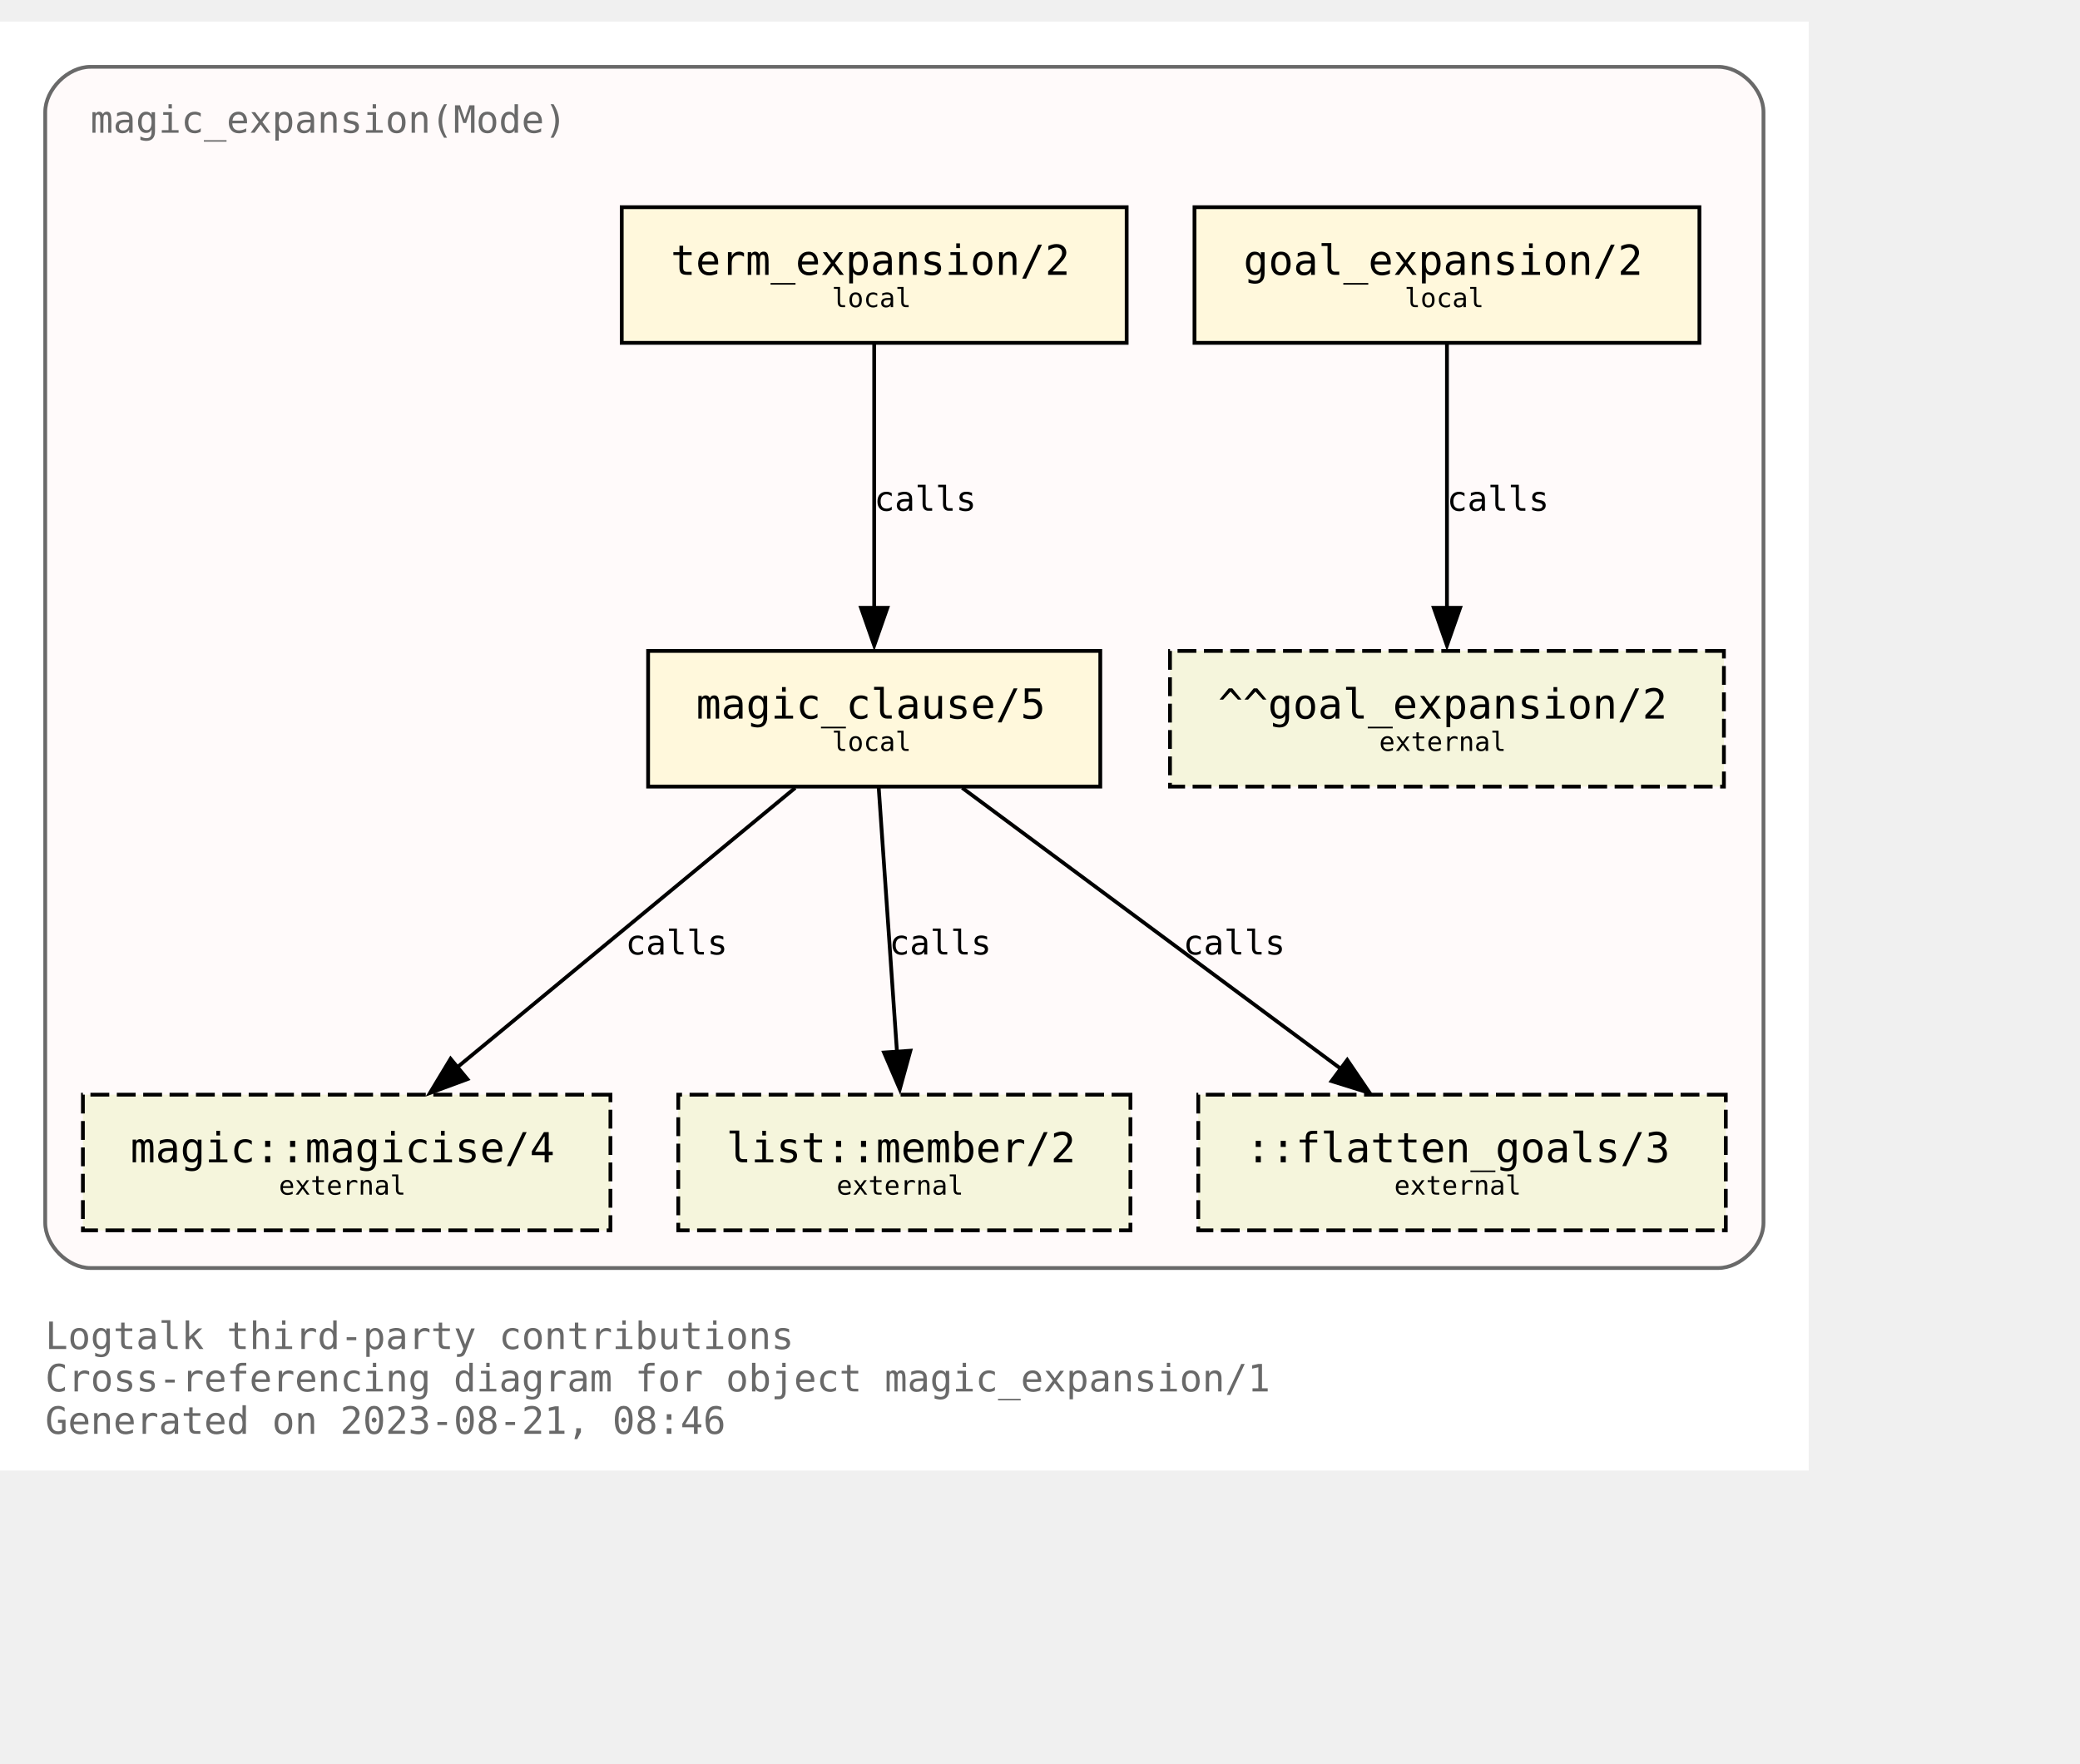
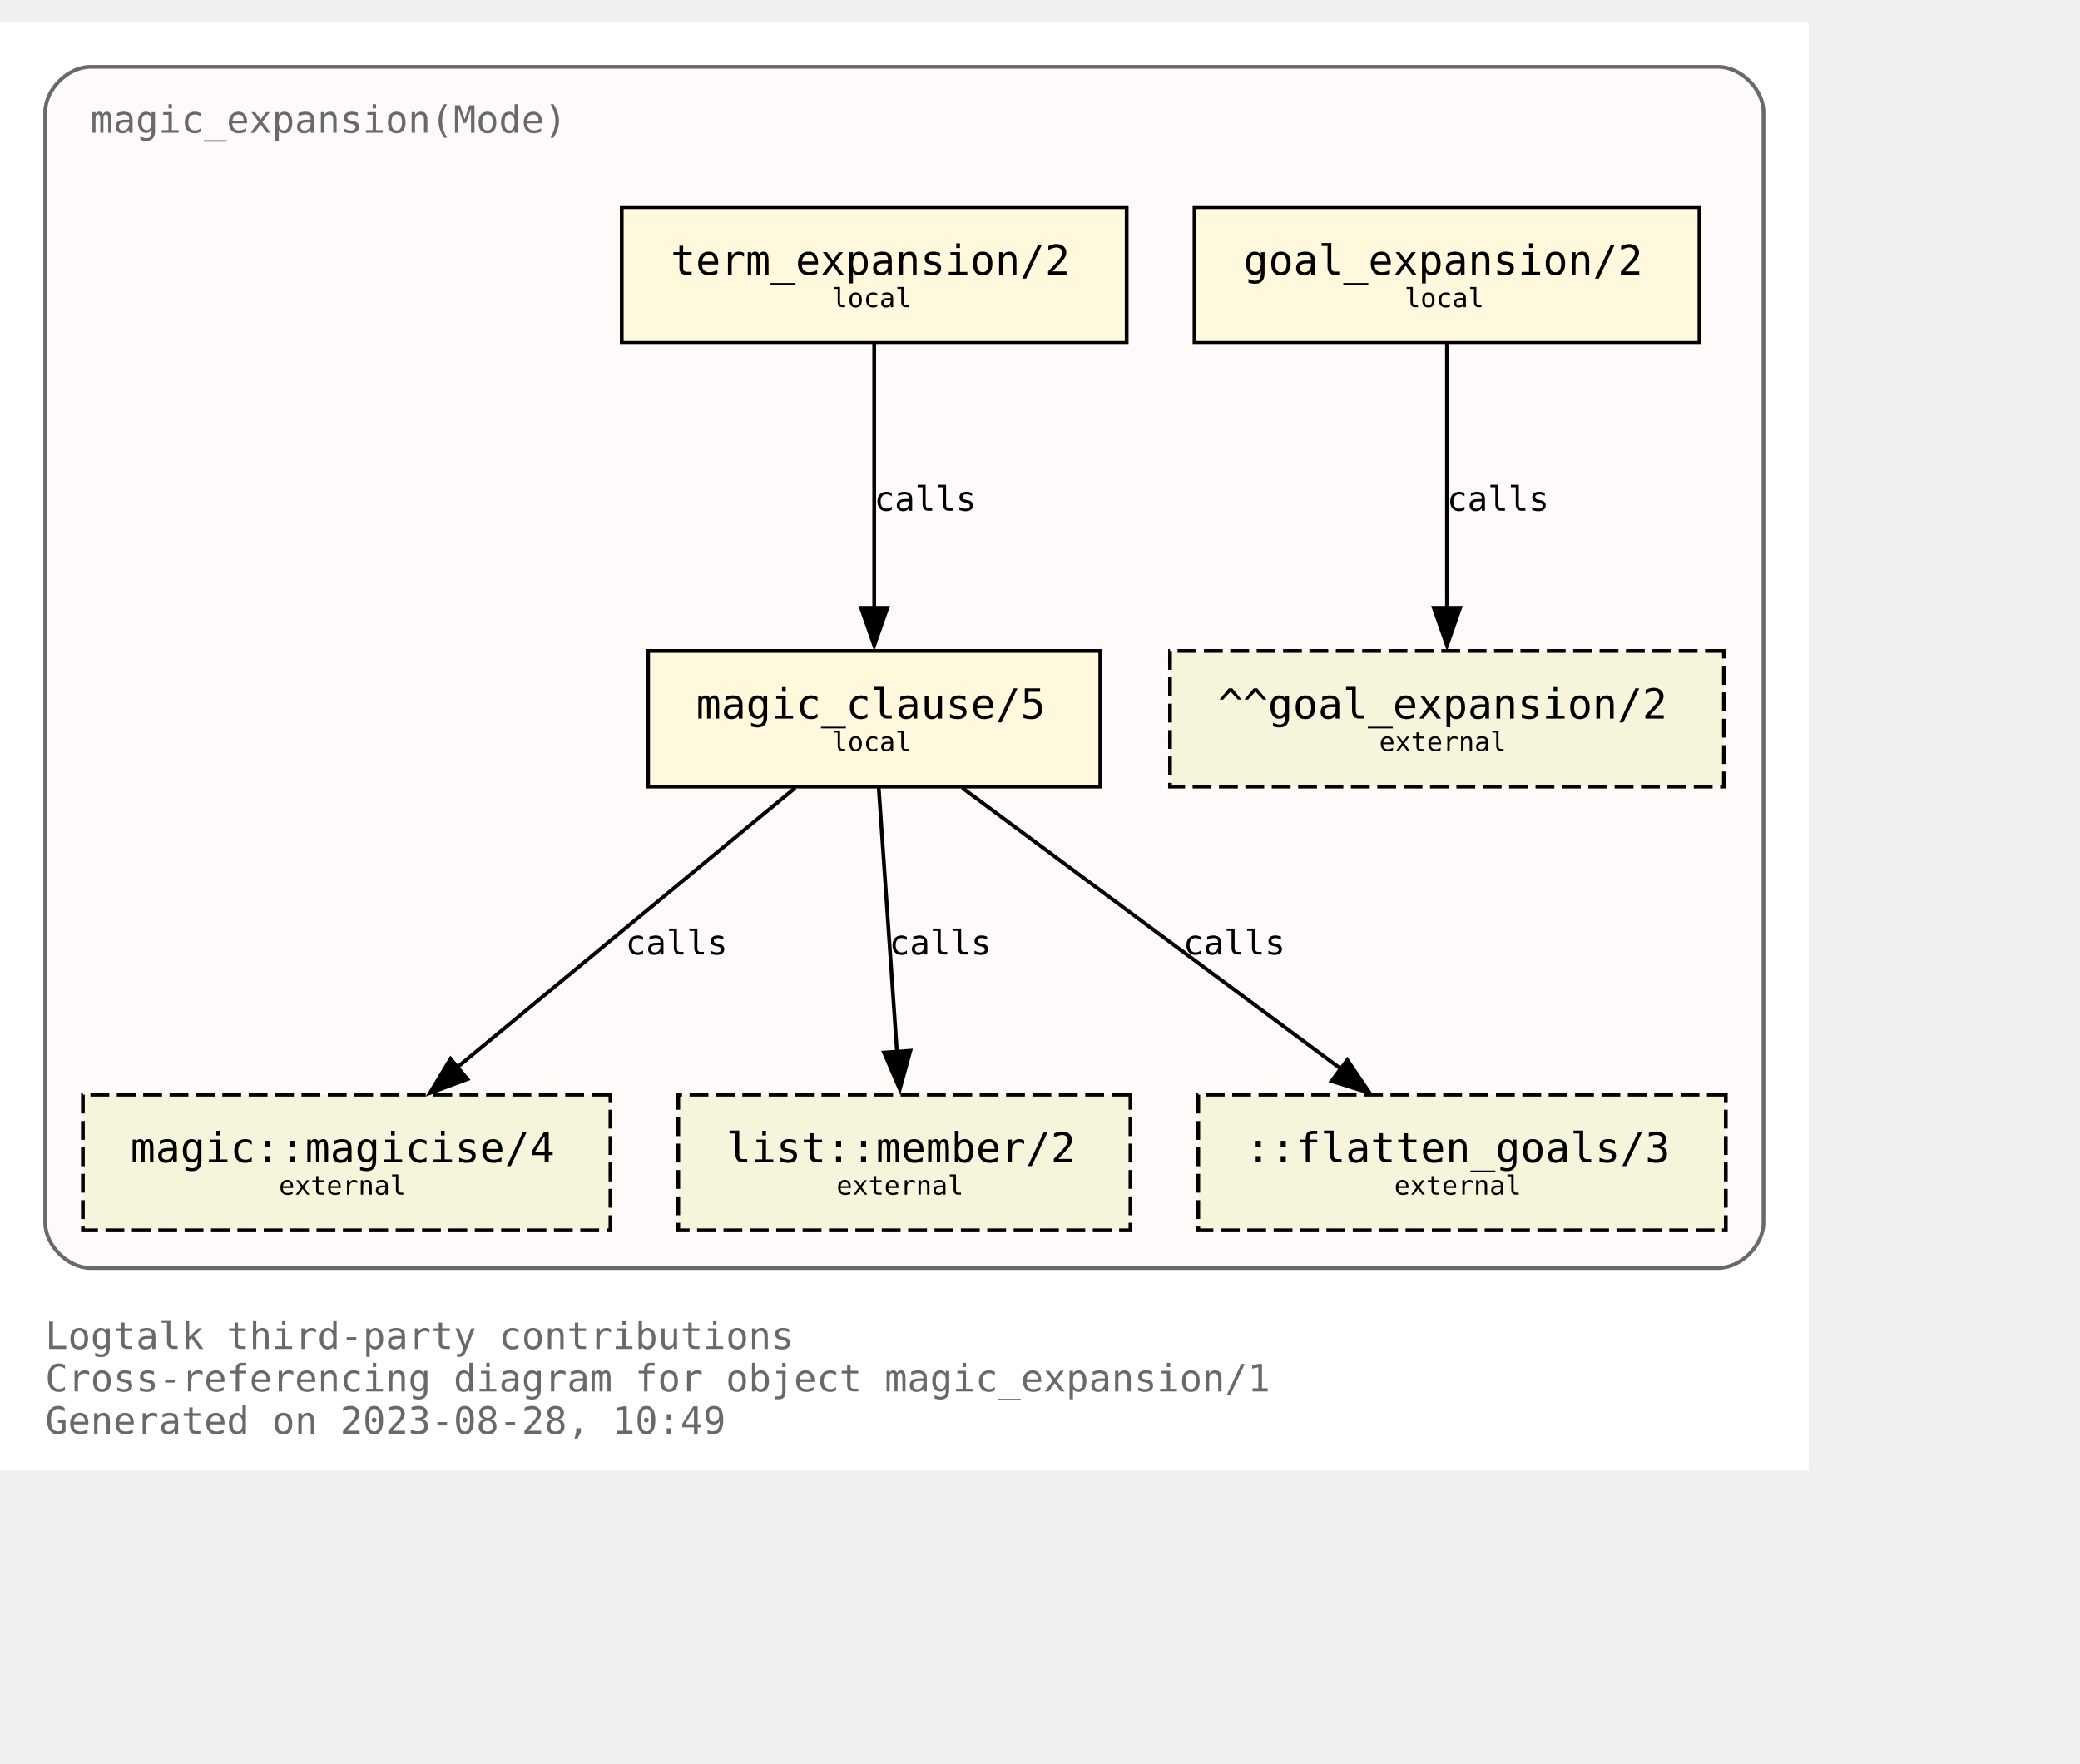
<svg xmlns="http://www.w3.org/2000/svg" xmlns:xlink="http://www.w3.org/1999/xlink" width="624pt" height="529pt" viewBox="72.00 72.00 552.00 456.50">
  <g id="graph0" class="graph" transform="scale(1 1) rotate(0) translate(76 452.5)">
    <polygon fill="white" stroke="none" points="-4,4 -4,-380.5 476,-380.5 476,4 -4,4" />
    <text text-anchor="start" x="8" y="-28.25" font-family="Monospace" font-size="10.00" fill="dimgray">Logtalk third-party contributions</text>
    <text text-anchor="start" x="8" y="-17" font-family="Monospace" font-size="10.00" fill="dimgray">Cross-referencing diagram for object magic_expansion/1</text>
-     <text text-anchor="start" x="8" y="-5.75" font-family="Monospace" font-size="10.00" fill="dimgray">Generated on 2023-08-21, 08:46</text>
+     <text text-anchor="start" x="8" y="-5.75" font-family="Monospace" font-size="10.00" fill="dimgray">Generated on 2023-08-28, 10:49</text>
    <g id="clust1" class="cluster">
      <g id="a_clust1">
        <a xlink:title="magic_expansion(Mode)">
          <path fill="snow" stroke="dimgray" d="M20,-49.75C20,-49.75 452,-49.75 452,-49.75 458,-49.75 464,-55.75 464,-61.75 464,-61.75 464,-356.5 464,-356.5 464,-362.5 458,-368.5 452,-368.5 452,-368.5 20,-368.5 20,-368.5 14,-368.5 8,-362.5 8,-356.5 8,-356.5 8,-61.75 8,-61.75 8,-55.75 14,-49.75 20,-49.75" />
          <g id="a_clust1_0">
-             <a xlink:href="https://github.com/LogtalkDotOrg/logtalk3/tree/a7da93c59d9fb8d8969581aa74f4720daa138e72/contributions/verdi_neruda/magic_expansion.lgt" xlink:title="https://github.com/LogtalkDotOrg/logtalk3/tree/a7da93c59d9fb8d8969581aa74f4720daa138e72/contributions/verdi_neruda/magic_expansion.lgt">
+             <a xlink:href="https://github.com/LogtalkDotOrg/logtalk3/tree/e0eeb0e729976849f5aa9c17694c75dfcf63d82b/contributions/verdi_neruda/magic_expansion.lgt" xlink:title="https://github.com/LogtalkDotOrg/logtalk3/tree/e0eeb0e729976849f5aa9c17694c75dfcf63d82b/contributions/verdi_neruda/magic_expansion.lgt">
              <text text-anchor="start" x="20" y="-351" font-family="Monospace" font-size="10.00" fill="dimgray">magic_expansion(Mode)</text>
            </a>
          </g>
        </a>
      </g>
    </g>
    <g id="node1" class="node">
      <g id="a_node1">
-         <a xlink:href="https://github.com/LogtalkDotOrg/logtalk3/tree/a7da93c59d9fb8d8969581aa74f4720daa138e72/contributions/verdi_neruda/magic_expansion.lgt#L52" xlink:title="https://github.com/LogtalkDotOrg/logtalk3/tree/a7da93c59d9fb8d8969581aa74f4720daa138e72/contributions/verdi_neruda/magic_expansion.lgt#L52">
+         <a xlink:href="https://github.com/LogtalkDotOrg/logtalk3/tree/e0eeb0e729976849f5aa9c17694c75dfcf63d82b/contributions/verdi_neruda/magic_expansion.lgt#L52" xlink:title="https://github.com/LogtalkDotOrg/logtalk3/tree/e0eeb0e729976849f5aa9c17694c75dfcf63d82b/contributions/verdi_neruda/magic_expansion.lgt#L52">
          <polygon fill="cornsilk" stroke="black" points="447,-331.25 313,-331.25 313,-295.25 447,-295.25 447,-331.25" />
          <text text-anchor="start" x="320.88" y="-314.07" font-family="Monospace" font-size="9.00"> </text>
          <text text-anchor="start" x="326" y="-313.3" font-family="Monospace" font-size="11.00">goal_expansion/2</text>
          <text text-anchor="start" x="433.88" y="-314.07" font-family="Monospace" font-size="9.00"> </text>
          <text text-anchor="start" x="320.88" y="-303.2" font-family="Monospace" font-size="9.00"> </text>
          <text text-anchor="start" x="368.75" y="-304.73" font-family="Monospace" font-size="7.00">local</text>
          <text text-anchor="start" x="433.88" y="-303.2" font-family="Monospace" font-size="9.00"> </text>
        </a>
      </g>
    </g>
    <g id="node7" class="node">
      <polygon fill="beige" stroke="black" stroke-dasharray="5,2" points="453.5,-213.5 306.5,-213.5 306.5,-177.5 453.5,-177.5 453.5,-213.5" />
      <text text-anchor="start" x="314.38" y="-196.32" font-family="Monospace" font-size="9.00"> </text>
      <text text-anchor="start" x="319.25" y="-195.55" font-family="Monospace" font-size="11.00">^^goal_expansion/2</text>
      <text text-anchor="start" x="440.38" y="-196.32" font-family="Monospace" font-size="9.00"> </text>
      <text text-anchor="start" x="314.38" y="-185.45" font-family="Monospace" font-size="9.00"> </text>
      <text text-anchor="start" x="362" y="-186.97" font-family="Monospace" font-size="7.00">external</text>
      <text text-anchor="start" x="440.38" y="-185.45" font-family="Monospace" font-size="9.00"> </text>
    </g>
    <g id="edge3" class="edge">
      <g id="a_edge3">
-         <a xlink:href="https://github.com/LogtalkDotOrg/logtalk3/tree/a7da93c59d9fb8d8969581aa74f4720daa138e72/contributions/verdi_neruda/magic_expansion.lgt#L52" xlink:title="calls">
+         <a xlink:href="https://github.com/LogtalkDotOrg/logtalk3/tree/e0eeb0e729976849f5aa9c17694c75dfcf63d82b/contributions/verdi_neruda/magic_expansion.lgt#L52" xlink:title="calls">
          <path fill="none" stroke="black" d="M380,-294.92C380,-276.42 380,-246.82 380,-224.91" />
          <polygon fill="black" stroke="black" points="383.5,-224.95 380,-214.95 376.5,-224.95 383.5,-224.95" />
        </a>
      </g>
      <g id="a_edge3-label">
-         <a xlink:href="https://github.com/LogtalkDotOrg/logtalk3/tree/a7da93c59d9fb8d8969581aa74f4720daa138e72/contributions/verdi_neruda/magic_expansion.lgt#L52" xlink:title="https://github.com/LogtalkDotOrg/logtalk3/tree/a7da93c59d9fb8d8969581aa74f4720daa138e72/contributions/verdi_neruda/magic_expansion.lgt#L52">
+         <a xlink:href="https://github.com/LogtalkDotOrg/logtalk3/tree/e0eeb0e729976849f5aa9c17694c75dfcf63d82b/contributions/verdi_neruda/magic_expansion.lgt#L52" xlink:title="https://github.com/LogtalkDotOrg/logtalk3/tree/e0eeb0e729976849f5aa9c17694c75dfcf63d82b/contributions/verdi_neruda/magic_expansion.lgt#L52">
          <text text-anchor="start" x="380" y="-250.7" font-family="Monospace" font-size="9.00">calls</text>
        </a>
      </g>
    </g>
    <g id="node2" class="node">
      <g id="a_node2">
-         <a xlink:href="https://github.com/LogtalkDotOrg/logtalk3/tree/a7da93c59d9fb8d8969581aa74f4720daa138e72/contributions/verdi_neruda/magic_expansion.lgt#L55" xlink:title="https://github.com/LogtalkDotOrg/logtalk3/tree/a7da93c59d9fb8d8969581aa74f4720daa138e72/contributions/verdi_neruda/magic_expansion.lgt#L55">
+         <a xlink:href="https://github.com/LogtalkDotOrg/logtalk3/tree/e0eeb0e729976849f5aa9c17694c75dfcf63d82b/contributions/verdi_neruda/magic_expansion.lgt#L55" xlink:title="https://github.com/LogtalkDotOrg/logtalk3/tree/e0eeb0e729976849f5aa9c17694c75dfcf63d82b/contributions/verdi_neruda/magic_expansion.lgt#L55">
          <polygon fill="cornsilk" stroke="black" points="295,-331.25 161,-331.25 161,-295.25 295,-295.25 295,-331.25" />
          <text text-anchor="start" x="168.88" y="-314.07" font-family="Monospace" font-size="9.00"> </text>
          <text text-anchor="start" x="174" y="-313.3" font-family="Monospace" font-size="11.00">term_expansion/2</text>
          <text text-anchor="start" x="281.88" y="-314.07" font-family="Monospace" font-size="9.00"> </text>
          <text text-anchor="start" x="168.88" y="-303.2" font-family="Monospace" font-size="9.00"> </text>
          <text text-anchor="start" x="216.75" y="-304.73" font-family="Monospace" font-size="7.00">local</text>
          <text text-anchor="start" x="281.88" y="-303.2" font-family="Monospace" font-size="9.00"> </text>
        </a>
      </g>
    </g>
    <g id="node3" class="node">
      <g id="a_node3">
-         <a xlink:href="https://github.com/LogtalkDotOrg/logtalk3/tree/a7da93c59d9fb8d8969581aa74f4720daa138e72/contributions/verdi_neruda/magic_expansion.lgt#L62" xlink:title="https://github.com/LogtalkDotOrg/logtalk3/tree/a7da93c59d9fb8d8969581aa74f4720daa138e72/contributions/verdi_neruda/magic_expansion.lgt#L62">
+         <a xlink:href="https://github.com/LogtalkDotOrg/logtalk3/tree/e0eeb0e729976849f5aa9c17694c75dfcf63d82b/contributions/verdi_neruda/magic_expansion.lgt#L62" xlink:title="https://github.com/LogtalkDotOrg/logtalk3/tree/e0eeb0e729976849f5aa9c17694c75dfcf63d82b/contributions/verdi_neruda/magic_expansion.lgt#L62">
          <polygon fill="cornsilk" stroke="black" points="288,-213.5 168,-213.5 168,-177.5 288,-177.5 288,-213.5" />
          <text text-anchor="start" x="175.88" y="-196.32" font-family="Monospace" font-size="9.00"> </text>
          <text text-anchor="start" x="180.75" y="-195.55" font-family="Monospace" font-size="11.00">magic_clause/5</text>
          <text text-anchor="start" x="274.88" y="-196.32" font-family="Monospace" font-size="9.00"> </text>
          <text text-anchor="start" x="175.88" y="-185.45" font-family="Monospace" font-size="9.00"> </text>
          <text text-anchor="start" x="216.75" y="-186.97" font-family="Monospace" font-size="7.00">local</text>
          <text text-anchor="start" x="274.88" y="-185.45" font-family="Monospace" font-size="9.00"> </text>
        </a>
      </g>
    </g>
    <g id="edge1" class="edge">
      <g id="a_edge1">
-         <a xlink:href="https://github.com/LogtalkDotOrg/logtalk3/tree/a7da93c59d9fb8d8969581aa74f4720daa138e72/contributions/verdi_neruda/magic_expansion.lgt#L55" xlink:title="calls">
+         <a xlink:href="https://github.com/LogtalkDotOrg/logtalk3/tree/e0eeb0e729976849f5aa9c17694c75dfcf63d82b/contributions/verdi_neruda/magic_expansion.lgt#L55" xlink:title="calls">
          <path fill="none" stroke="black" d="M228,-294.92C228,-276.42 228,-246.82 228,-224.91" />
          <polygon fill="black" stroke="black" points="231.5,-224.95 228,-214.95 224.5,-224.95 231.5,-224.95" />
        </a>
      </g>
      <g id="a_edge1-label">
-         <a xlink:href="https://github.com/LogtalkDotOrg/logtalk3/tree/a7da93c59d9fb8d8969581aa74f4720daa138e72/contributions/verdi_neruda/magic_expansion.lgt#L55" xlink:title="https://github.com/LogtalkDotOrg/logtalk3/tree/a7da93c59d9fb8d8969581aa74f4720daa138e72/contributions/verdi_neruda/magic_expansion.lgt#L55">
+         <a xlink:href="https://github.com/LogtalkDotOrg/logtalk3/tree/e0eeb0e729976849f5aa9c17694c75dfcf63d82b/contributions/verdi_neruda/magic_expansion.lgt#L55" xlink:title="https://github.com/LogtalkDotOrg/logtalk3/tree/e0eeb0e729976849f5aa9c17694c75dfcf63d82b/contributions/verdi_neruda/magic_expansion.lgt#L55">
          <text text-anchor="start" x="228" y="-250.7" font-family="Monospace" font-size="9.00">calls</text>
        </a>
      </g>
    </g>
    <g id="node4" class="node">
      <g id="a_node4">
        <a xlink:href="https://logtalk.org/library/magic_0.html#magicise/4" xlink:title="https://logtalk.org/library/magic_0.html#magicise/4">
          <polygon fill="beige" stroke="black" stroke-dasharray="5,2" points="158,-95.75 18,-95.75 18,-59.75 158,-59.75 158,-95.75" />
          <text text-anchor="start" x="25.88" y="-78.58" font-family="Monospace" font-size="9.00"> </text>
          <text text-anchor="start" x="30.62" y="-77.8" font-family="Monospace" font-size="11.00">magic::magicise/4</text>
          <text text-anchor="start" x="144.88" y="-78.58" font-family="Monospace" font-size="9.00"> </text>
          <text text-anchor="start" x="25.88" y="-67.7" font-family="Monospace" font-size="9.00"> </text>
          <text text-anchor="start" x="70" y="-69.22" font-family="Monospace" font-size="7.00">external</text>
          <text text-anchor="start" x="144.88" y="-67.7" font-family="Monospace" font-size="9.00"> </text>
        </a>
      </g>
    </g>
    <g id="edge4" class="edge">
      <g id="a_edge4">
-         <a xlink:href="https://github.com/LogtalkDotOrg/logtalk3/tree/a7da93c59d9fb8d8969581aa74f4720daa138e72/contributions/verdi_neruda/magic_expansion.lgt#L62" xlink:title="calls">
+         <a xlink:href="https://github.com/LogtalkDotOrg/logtalk3/tree/e0eeb0e729976849f5aa9c17694c75dfcf63d82b/contributions/verdi_neruda/magic_expansion.lgt#L62" xlink:title="calls">
          <path fill="none" stroke="black" d="M207.04,-177.17C183.23,-157.48 144.19,-125.21 117.35,-103.02" />
          <polygon fill="black" stroke="black" points="120.04,-99.87 110.1,-96.2 115.58,-105.27 120.04,-99.87" />
        </a>
      </g>
      <g id="a_edge4-label">
-         <a xlink:href="https://github.com/LogtalkDotOrg/logtalk3/tree/a7da93c59d9fb8d8969581aa74f4720daa138e72/contributions/verdi_neruda/magic_expansion.lgt#L62" xlink:title="https://github.com/LogtalkDotOrg/logtalk3/tree/a7da93c59d9fb8d8969581aa74f4720daa138e72/contributions/verdi_neruda/magic_expansion.lgt#L62">
+         <a xlink:href="https://github.com/LogtalkDotOrg/logtalk3/tree/e0eeb0e729976849f5aa9c17694c75dfcf63d82b/contributions/verdi_neruda/magic_expansion.lgt#L62" xlink:title="https://github.com/LogtalkDotOrg/logtalk3/tree/e0eeb0e729976849f5aa9c17694c75dfcf63d82b/contributions/verdi_neruda/magic_expansion.lgt#L62">
          <text text-anchor="start" x="162" y="-132.95" font-family="Monospace" font-size="9.00">calls</text>
        </a>
      </g>
    </g>
    <g id="node5" class="node">
      <g id="a_node5">
        <a xlink:href="https://logtalk.org/library/listp_0.html#member/2" xlink:title="https://logtalk.org/library/listp_0.html#member/2">
          <polygon fill="beige" stroke="black" stroke-dasharray="5,2" points="296,-95.75 176,-95.75 176,-59.75 296,-59.75 296,-95.75" />
          <text text-anchor="start" x="183.88" y="-78.58" font-family="Monospace" font-size="9.00"> </text>
          <text text-anchor="start" x="188.75" y="-77.8" font-family="Monospace" font-size="11.00">list::member/2</text>
          <text text-anchor="start" x="282.88" y="-78.58" font-family="Monospace" font-size="9.00"> </text>
          <text text-anchor="start" x="183.88" y="-67.7" font-family="Monospace" font-size="9.00"> </text>
          <text text-anchor="start" x="218" y="-69.22" font-family="Monospace" font-size="7.00">external</text>
          <text text-anchor="start" x="282.88" y="-67.7" font-family="Monospace" font-size="9.00"> </text>
        </a>
      </g>
    </g>
    <g id="edge5" class="edge">
      <g id="a_edge5">
-         <a xlink:href="https://github.com/LogtalkDotOrg/logtalk3/tree/a7da93c59d9fb8d8969581aa74f4720daa138e72/contributions/verdi_neruda/magic_expansion.lgt#L62" xlink:title="calls">
+         <a xlink:href="https://github.com/LogtalkDotOrg/logtalk3/tree/e0eeb0e729976849f5aa9c17694c75dfcf63d82b/contributions/verdi_neruda/magic_expansion.lgt#L62" xlink:title="calls">
          <path fill="none" stroke="black" d="M229.2,-177.17C230.48,-158.67 232.52,-129.07 234.04,-107.16" />
          <polygon fill="black" stroke="black" points="237.6,-107.41 234.79,-97.2 230.61,-106.93 237.6,-107.41" />
        </a>
      </g>
      <g id="a_edge5-label">
-         <a xlink:href="https://github.com/LogtalkDotOrg/logtalk3/tree/a7da93c59d9fb8d8969581aa74f4720daa138e72/contributions/verdi_neruda/magic_expansion.lgt#L62" xlink:title="https://github.com/LogtalkDotOrg/logtalk3/tree/a7da93c59d9fb8d8969581aa74f4720daa138e72/contributions/verdi_neruda/magic_expansion.lgt#L62">
+         <a xlink:href="https://github.com/LogtalkDotOrg/logtalk3/tree/e0eeb0e729976849f5aa9c17694c75dfcf63d82b/contributions/verdi_neruda/magic_expansion.lgt#L62" xlink:title="https://github.com/LogtalkDotOrg/logtalk3/tree/e0eeb0e729976849f5aa9c17694c75dfcf63d82b/contributions/verdi_neruda/magic_expansion.lgt#L62">
          <text text-anchor="start" x="232" y="-132.95" font-family="Monospace" font-size="9.00">calls</text>
        </a>
      </g>
    </g>
    <g id="node6" class="node">
      <polygon fill="beige" stroke="black" stroke-dasharray="5,2" points="454,-95.75 314,-95.75 314,-59.75 454,-59.75 454,-95.75" />
      <text text-anchor="start" x="321.88" y="-78.58" font-family="Monospace" font-size="9.00"> </text>
      <text text-anchor="start" x="326.62" y="-77.8" font-family="Monospace" font-size="11.00">::flatten_goals/3</text>
      <text text-anchor="start" x="440.88" y="-78.58" font-family="Monospace" font-size="9.00"> </text>
      <text text-anchor="start" x="321.88" y="-67.7" font-family="Monospace" font-size="9.00"> </text>
      <text text-anchor="start" x="366" y="-69.22" font-family="Monospace" font-size="7.00">external</text>
      <text text-anchor="start" x="440.88" y="-67.7" font-family="Monospace" font-size="9.00"> </text>
    </g>
    <g id="edge2" class="edge">
      <g id="a_edge2">
-         <a xlink:href="https://github.com/LogtalkDotOrg/logtalk3/tree/a7da93c59d9fb8d8969581aa74f4720daa138e72/contributions/verdi_neruda/magic_expansion.lgt#L62" xlink:title="calls">
+         <a xlink:href="https://github.com/LogtalkDotOrg/logtalk3/tree/e0eeb0e729976849f5aa9c17694c75dfcf63d82b/contributions/verdi_neruda/magic_expansion.lgt#L62" xlink:title="calls">
          <path fill="none" stroke="black" d="M251.35,-177.17C278.01,-157.4 321.76,-124.93 351.68,-102.73" />
          <polygon fill="black" stroke="black" points="353.54,-104.97 359.49,-96.2 349.37,-99.35 353.54,-104.97" />
        </a>
      </g>
      <g id="a_edge2-label">
-         <a xlink:href="https://github.com/LogtalkDotOrg/logtalk3/tree/a7da93c59d9fb8d8969581aa74f4720daa138e72/contributions/verdi_neruda/magic_expansion.lgt#L62" xlink:title="https://github.com/LogtalkDotOrg/logtalk3/tree/a7da93c59d9fb8d8969581aa74f4720daa138e72/contributions/verdi_neruda/magic_expansion.lgt#L62">
+         <a xlink:href="https://github.com/LogtalkDotOrg/logtalk3/tree/e0eeb0e729976849f5aa9c17694c75dfcf63d82b/contributions/verdi_neruda/magic_expansion.lgt#L62" xlink:title="https://github.com/LogtalkDotOrg/logtalk3/tree/e0eeb0e729976849f5aa9c17694c75dfcf63d82b/contributions/verdi_neruda/magic_expansion.lgt#L62">
          <text text-anchor="start" x="310" y="-132.95" font-family="Monospace" font-size="9.00">calls</text>
        </a>
      </g>
    </g>
  </g>
</svg>
